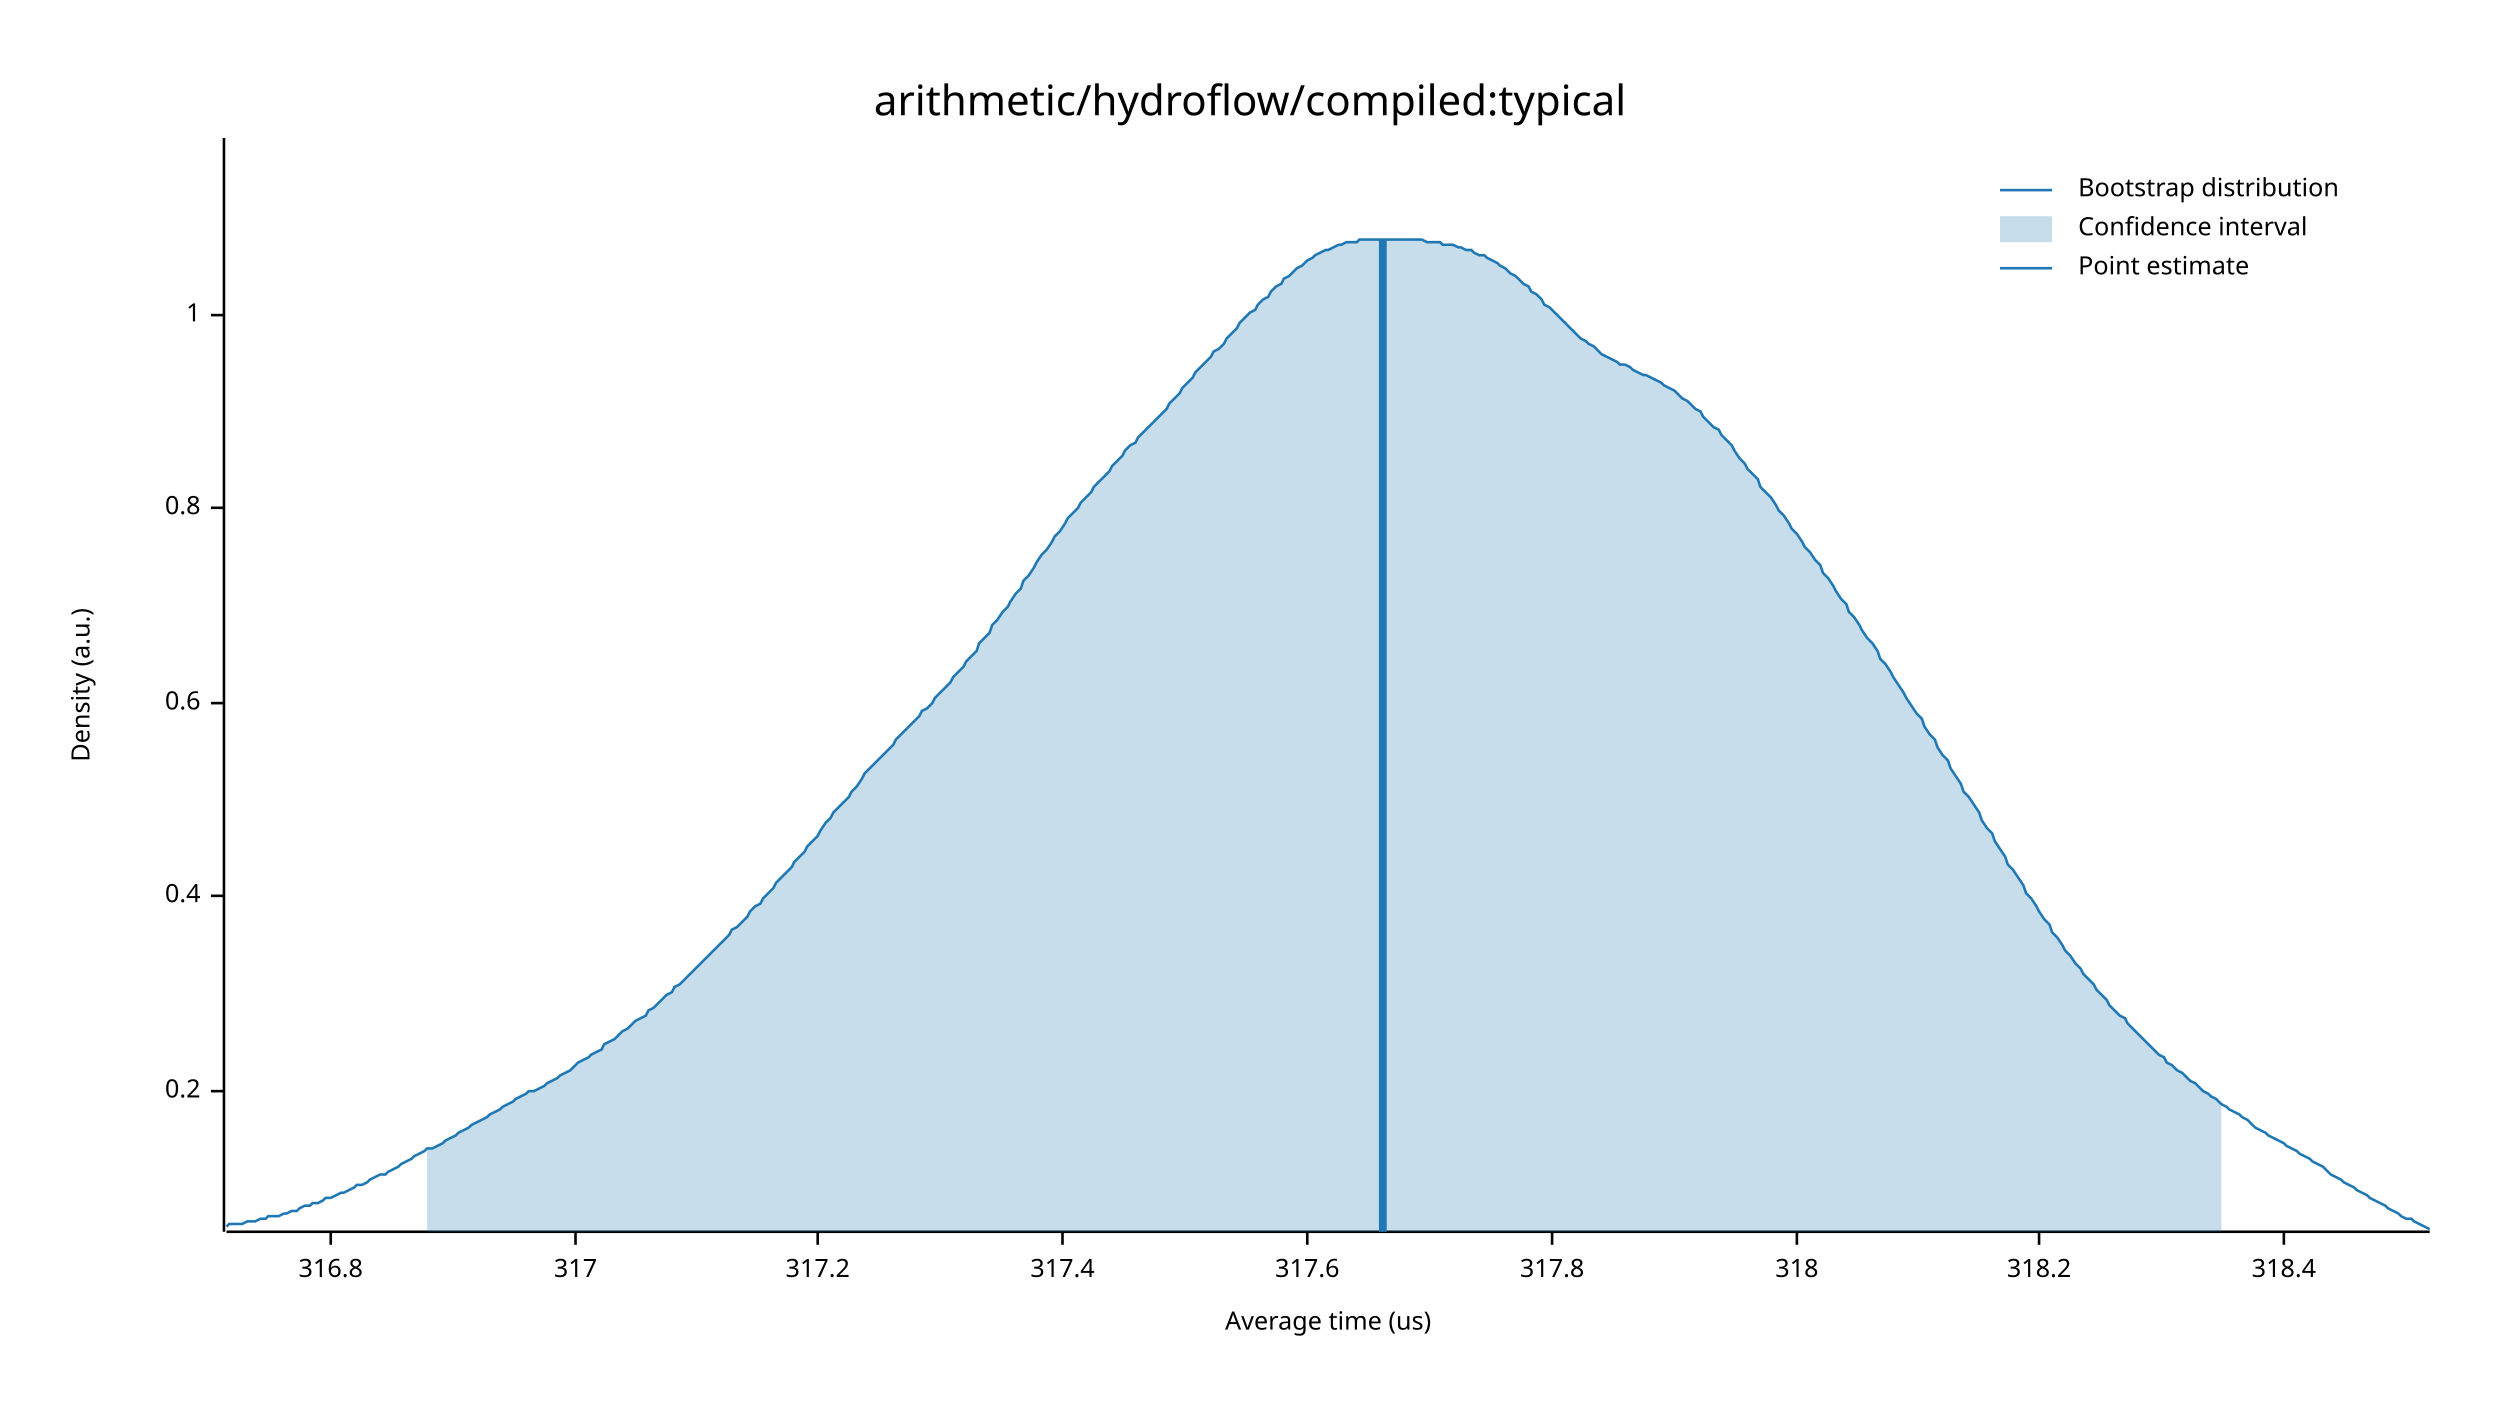
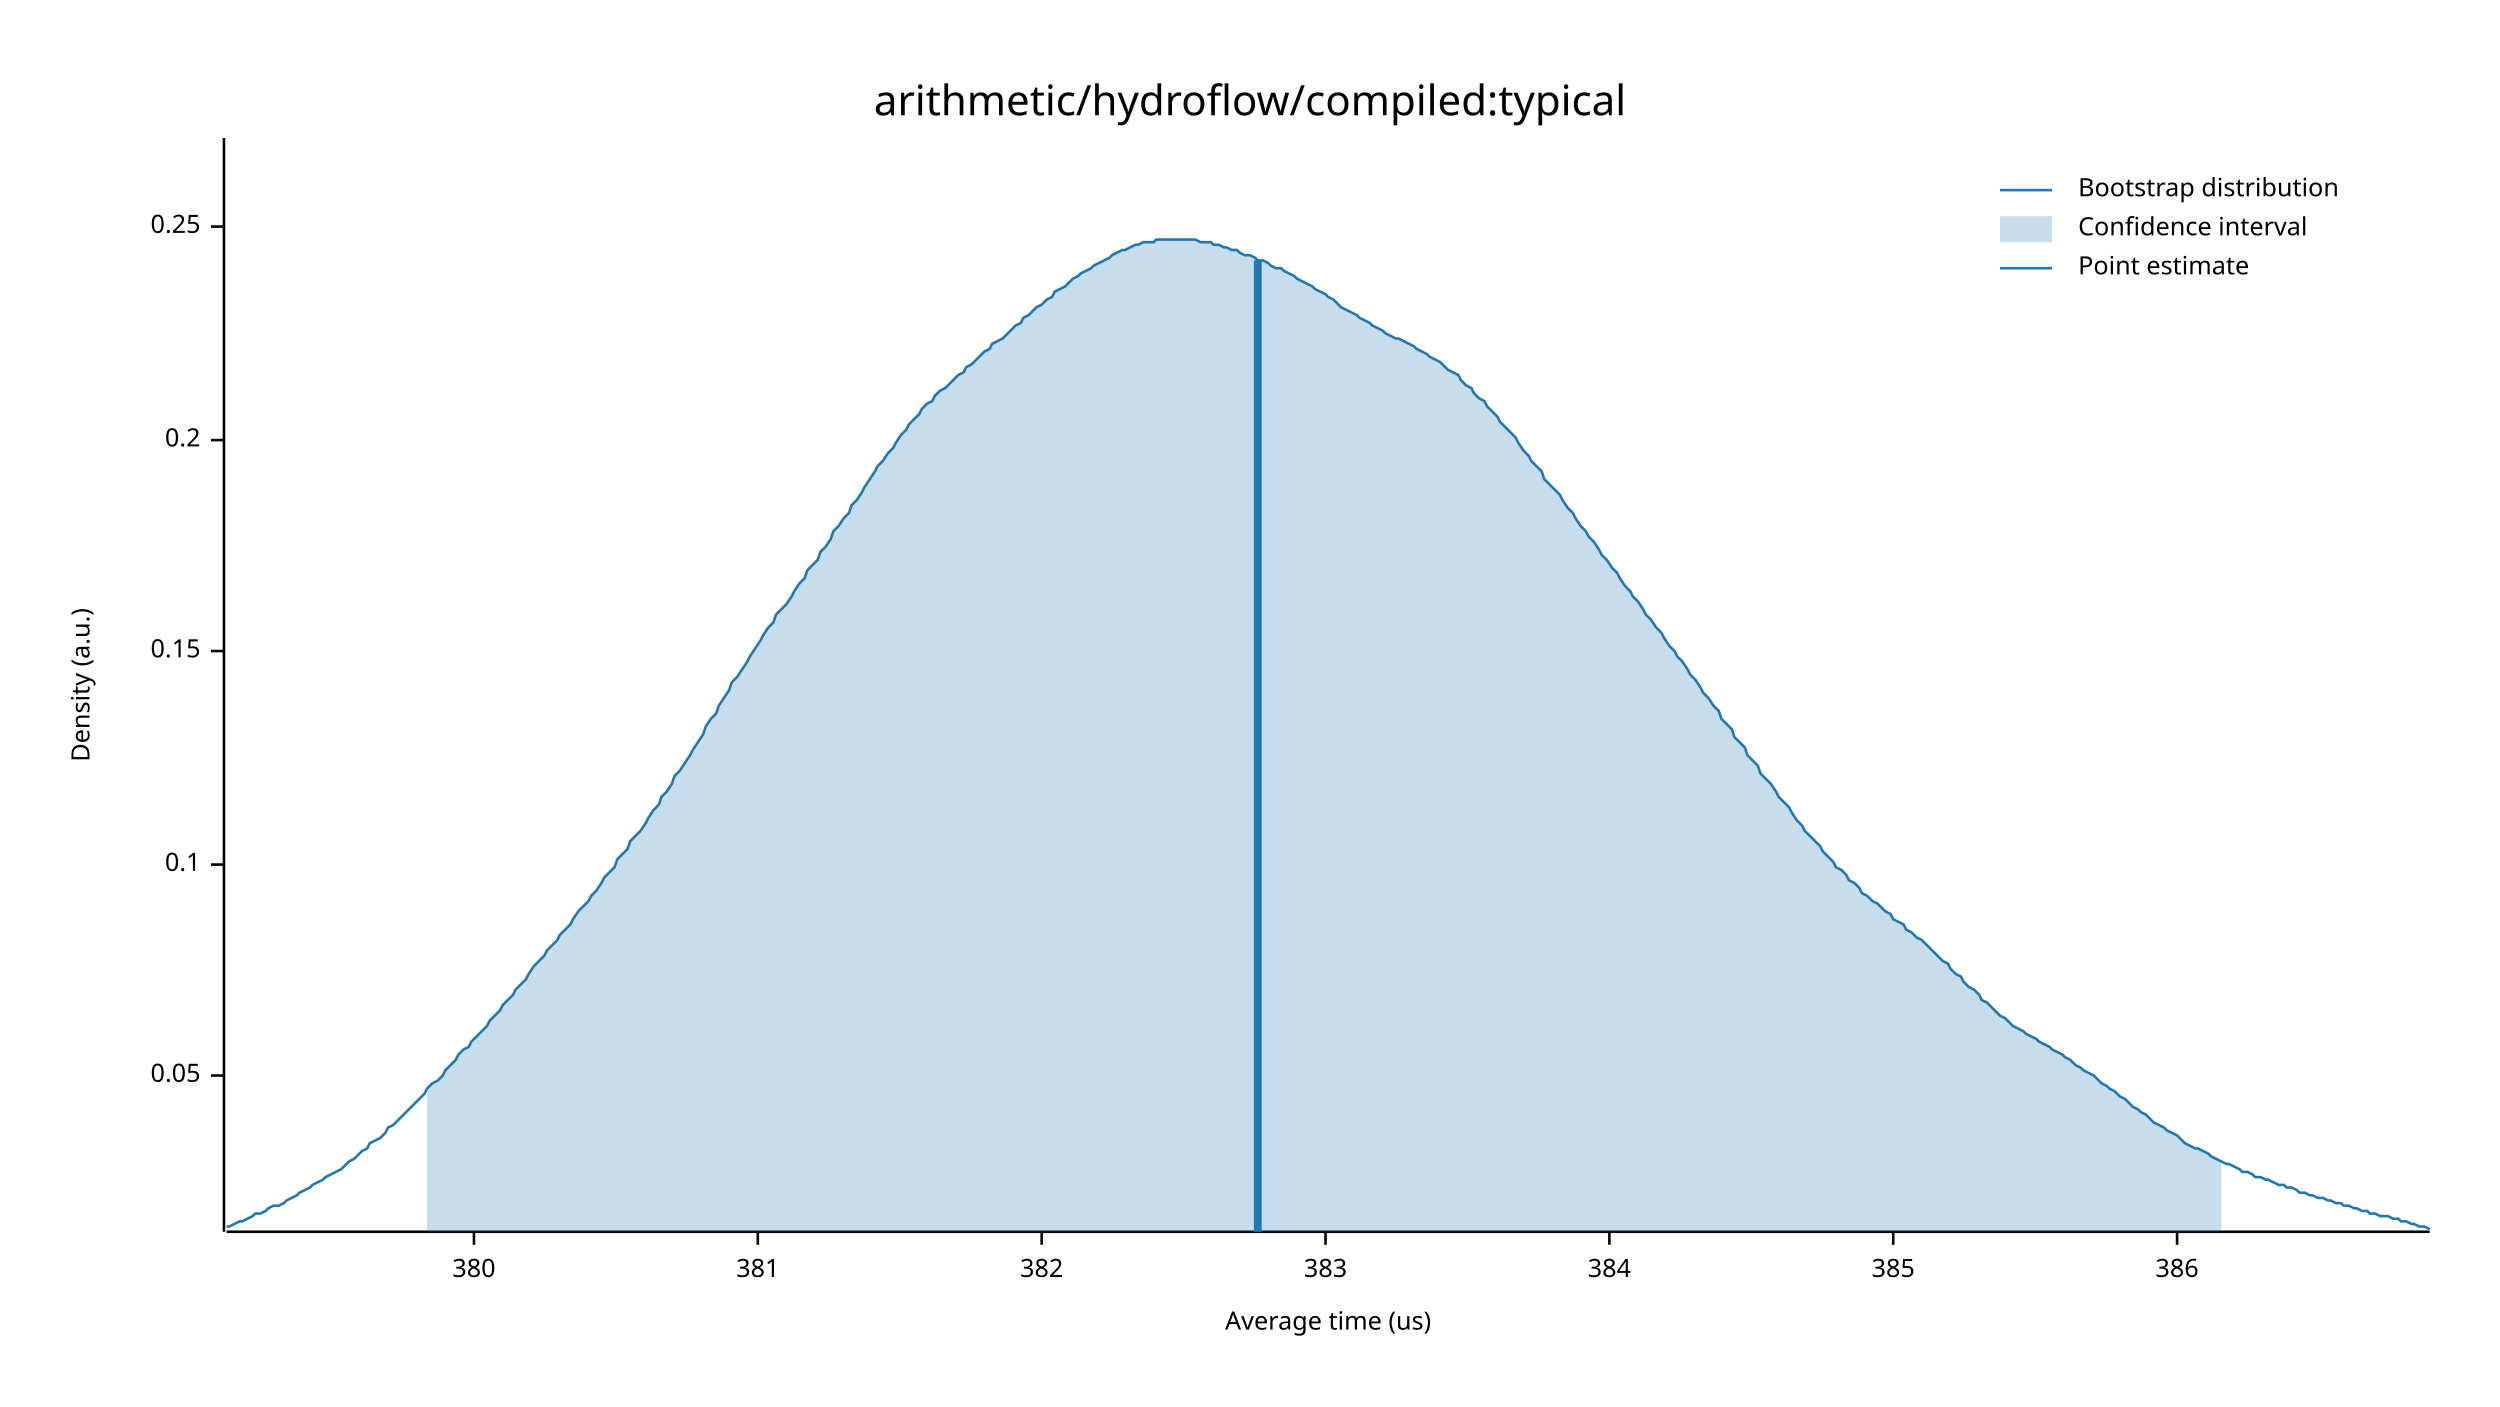
<svg xmlns="http://www.w3.org/2000/svg" width="960" height="540" viewBox="0 0 960 540">
  <text x="480" y="32" dy="0.76em" text-anchor="middle" font-family="sans-serif" font-size="16.129" opacity="1" fill="#000000">
arithmetic/hydroflow/compiled:typical
</text>
  <text x="27" y="263" dy="0.76em" text-anchor="middle" font-family="sans-serif" font-size="9.677" opacity="1" fill="#000000" transform="rotate(270, 27, 263)">
Density (a.u.)
</text>
  <text x="510" y="513" dy="-0.5ex" text-anchor="middle" font-family="sans-serif" font-size="9.677" opacity="1" fill="#000000">
Average time (us)
</text>
  <polyline fill="none" opacity="1" stroke="#000000" stroke-width="1" points="86,53 86,473 " />
-   <text x="77" y="419" dy="0.5ex" text-anchor="end" font-family="sans-serif" font-size="9.677" opacity="1" fill="#000000">
+   <text x="77" y="413" dy="0.5ex" text-anchor="end" font-family="sans-serif" font-size="9.677" opacity="1" fill="#000000">
+ 0.05
+ </text>
+   <polyline fill="none" opacity="1" stroke="#000000" stroke-width="1" points="81,413 86,413 " />
+   <text x="77" y="332" dy="0.5ex" text-anchor="end" font-family="sans-serif" font-size="9.677" opacity="1" fill="#000000">
+ 0.1
+ </text>
+   <polyline fill="none" opacity="1" stroke="#000000" stroke-width="1" points="81,332 86,332 " />
+   <text x="77" y="250" dy="0.5ex" text-anchor="end" font-family="sans-serif" font-size="9.677" opacity="1" fill="#000000">
+ 0.15
+ </text>
+   <polyline fill="none" opacity="1" stroke="#000000" stroke-width="1" points="81,250 86,250 " />
+   <text x="77" y="169" dy="0.5ex" text-anchor="end" font-family="sans-serif" font-size="9.677" opacity="1" fill="#000000">
0.2
</text>
-   <polyline fill="none" opacity="1" stroke="#000000" stroke-width="1" points="81,419 86,419 " />
-   <text x="77" y="344" dy="0.5ex" text-anchor="end" font-family="sans-serif" font-size="9.677" opacity="1" fill="#000000">
- 0.4
+   <polyline fill="none" opacity="1" stroke="#000000" stroke-width="1" points="81,169 86,169 " />
+   <text x="77" y="87" dy="0.5ex" text-anchor="end" font-family="sans-serif" font-size="9.677" opacity="1" fill="#000000">
+ 0.25
</text>
-   <polyline fill="none" opacity="1" stroke="#000000" stroke-width="1" points="81,344 86,344 " />
-   <text x="77" y="270" dy="0.5ex" text-anchor="end" font-family="sans-serif" font-size="9.677" opacity="1" fill="#000000">
- 0.6
+   <polyline fill="none" opacity="1" stroke="#000000" stroke-width="1" points="81,87 86,87 " />
+   <polyline fill="none" opacity="1" stroke="#000000" stroke-width="1" points="87,473 933,473 " />
+   <text x="182" y="483" dy="0.76em" text-anchor="middle" font-family="sans-serif" font-size="9.677" opacity="1" fill="#000000">
+ 380
</text>
-   <polyline fill="none" opacity="1" stroke="#000000" stroke-width="1" points="81,270 86,270 " />
-   <text x="77" y="195" dy="0.5ex" text-anchor="end" font-family="sans-serif" font-size="9.677" opacity="1" fill="#000000">
- 0.8
+   <polyline fill="none" opacity="1" stroke="#000000" stroke-width="1" points="182,473 182,478 " />
+   <text x="291" y="483" dy="0.76em" text-anchor="middle" font-family="sans-serif" font-size="9.677" opacity="1" fill="#000000">
+ 381
</text>
-   <polyline fill="none" opacity="1" stroke="#000000" stroke-width="1" points="81,195 86,195 " />
-   <text x="77" y="121" dy="0.5ex" text-anchor="end" font-family="sans-serif" font-size="9.677" opacity="1" fill="#000000">
- 1
+   <polyline fill="none" opacity="1" stroke="#000000" stroke-width="1" points="291,473 291,478 " />
+   <text x="400" y="483" dy="0.76em" text-anchor="middle" font-family="sans-serif" font-size="9.677" opacity="1" fill="#000000">
+ 382
</text>
-   <polyline fill="none" opacity="1" stroke="#000000" stroke-width="1" points="81,121 86,121 " />
-   <polyline fill="none" opacity="1" stroke="#000000" stroke-width="1" points="87,473 933,473 " />
-   <text x="127" y="483" dy="0.76em" text-anchor="middle" font-family="sans-serif" font-size="9.677" opacity="1" fill="#000000">
- 316.8
+   <polyline fill="none" opacity="1" stroke="#000000" stroke-width="1" points="400,473 400,478 " />
+   <text x="509" y="483" dy="0.76em" text-anchor="middle" font-family="sans-serif" font-size="9.677" opacity="1" fill="#000000">
+ 383
</text>
-   <polyline fill="none" opacity="1" stroke="#000000" stroke-width="1" points="127,473 127,478 " />
-   <text x="221" y="483" dy="0.76em" text-anchor="middle" font-family="sans-serif" font-size="9.677" opacity="1" fill="#000000">
- 317
+   <polyline fill="none" opacity="1" stroke="#000000" stroke-width="1" points="509,473 509,478 " />
+   <text x="618" y="483" dy="0.76em" text-anchor="middle" font-family="sans-serif" font-size="9.677" opacity="1" fill="#000000">
+ 384
</text>
-   <polyline fill="none" opacity="1" stroke="#000000" stroke-width="1" points="221,473 221,478 " />
-   <text x="314" y="483" dy="0.76em" text-anchor="middle" font-family="sans-serif" font-size="9.677" opacity="1" fill="#000000">
- 317.2
+   <polyline fill="none" opacity="1" stroke="#000000" stroke-width="1" points="618,473 618,478 " />
+   <text x="727" y="483" dy="0.76em" text-anchor="middle" font-family="sans-serif" font-size="9.677" opacity="1" fill="#000000">
+ 385
</text>
-   <polyline fill="none" opacity="1" stroke="#000000" stroke-width="1" points="314,473 314,478 " />
-   <text x="408" y="483" dy="0.76em" text-anchor="middle" font-family="sans-serif" font-size="9.677" opacity="1" fill="#000000">
- 317.4
+   <polyline fill="none" opacity="1" stroke="#000000" stroke-width="1" points="727,473 727,478 " />
+   <text x="836" y="483" dy="0.76em" text-anchor="middle" font-family="sans-serif" font-size="9.677" opacity="1" fill="#000000">
+ 386
</text>
-   <polyline fill="none" opacity="1" stroke="#000000" stroke-width="1" points="408,473 408,478 " />
-   <text x="502" y="483" dy="0.76em" text-anchor="middle" font-family="sans-serif" font-size="9.677" opacity="1" fill="#000000">
- 317.6
- </text>
-   <polyline fill="none" opacity="1" stroke="#000000" stroke-width="1" points="502,473 502,478 " />
-   <text x="596" y="483" dy="0.76em" text-anchor="middle" font-family="sans-serif" font-size="9.677" opacity="1" fill="#000000">
- 317.8
- </text>
-   <polyline fill="none" opacity="1" stroke="#000000" stroke-width="1" points="596,473 596,478 " />
-   <text x="690" y="483" dy="0.76em" text-anchor="middle" font-family="sans-serif" font-size="9.677" opacity="1" fill="#000000">
- 318
- </text>
-   <polyline fill="none" opacity="1" stroke="#000000" stroke-width="1" points="690,473 690,478 " />
-   <text x="783" y="483" dy="0.76em" text-anchor="middle" font-family="sans-serif" font-size="9.677" opacity="1" fill="#000000">
- 318.2
- </text>
-   <polyline fill="none" opacity="1" stroke="#000000" stroke-width="1" points="783,473 783,478 " />
-   <text x="877" y="483" dy="0.76em" text-anchor="middle" font-family="sans-serif" font-size="9.677" opacity="1" fill="#000000">
- 318.4
- </text>
-   <polyline fill="none" opacity="1" stroke="#000000" stroke-width="1" points="877,473 877,478 " />
-   <polyline fill="none" opacity="1" stroke="#1F78B4" stroke-width="1" points="87,471 88,470 90,470 92,470 93,470 95,469 97,469 98,469 100,468 102,468 103,467 105,467 107,467 109,466 110,466 112,465 114,465 115,464 117,463 119,463 120,462 122,462 124,461 125,460 127,460 129,459 131,458 132,458 134,457 136,456 137,455 139,455 141,454 142,453 144,452 146,451 148,451 149,450 151,449 153,448 154,447 156,446 158,445 159,444 161,443 163,442 164,441 166,441 168,440 170,439 171,438 173,437 175,436 176,435 178,434 180,433 181,432 183,431 185,430 187,429 188,428 190,427 192,426 193,425 195,424 197,423 198,422 200,421 202,420 203,419 205,419 207,418 209,417 210,416 212,415 214,414 215,413 217,412 219,411 220,410 222,408 224,407 226,406 227,405 229,404 231,403 232,401 234,400 236,399 237,398 239,396 241,395 242,394 244,392 246,391 248,390 249,388 251,387 253,385 254,384 256,382 258,381 259,379 261,378 263,376 265,374 266,373 268,371 270,369 271,368 273,366 275,364 276,363 278,361 280,359 281,357 283,356 285,354 287,352 288,350 290,348 292,347 293,345 295,343 297,341 298,339 300,337 302,335 304,333 305,331 307,329 309,327 310,325 312,323 314,321 315,319 317,316 319,314 320,312 322,310 324,308 326,306 327,304 329,302 331,299 332,297 334,295 336,293 337,292 339,290 341,288 343,286 344,284 346,282 348,280 349,279 351,277 353,275 354,273 356,272 358,270 359,268 361,266 363,264 365,262 366,260 368,258 370,256 371,254 373,252 375,250 376,247 378,245 380,243 381,240 383,238 385,235 387,233 388,231 390,228 392,226 393,223 395,221 397,218 398,216 400,213 402,211 404,208 405,206 407,204 409,201 410,199 412,197 414,195 415,193 417,191 419,189 420,187 422,185 424,183 426,181 427,179 429,177 431,175 432,173 434,171 436,170 437,168 439,166 441,164 443,162 444,161 446,159 448,157 449,155 451,153 453,151 454,149 456,147 458,145 459,143 461,141 463,139 465,137 466,135 468,134 470,132 471,130 473,128 475,126 476,124 478,122 480,120 482,119 483,117 485,115 487,114 488,112 490,110 492,109 493,107 495,106 497,104 498,103 500,102 502,100 504,99 505,98 507,97 509,96 510,96 512,95 514,94 515,94 517,93 519,93 521,93 522,92 524,92 526,92 527,92 529,92 531,92 532,92 534,92 536,92 537,92 539,92 541,92 543,92 544,92 546,92 548,93 549,93 551,93 553,93 554,94 556,94 558,94 560,95 561,95 563,96 565,96 566,97 568,98 570,98 571,99 573,100 575,101 576,102 578,103 580,105 582,106 583,107 585,109 587,110 588,112 590,113 592,115 593,117 595,118 597,120 599,122 600,123 602,125 604,127 605,128 607,130 609,131 610,132 612,133 614,135 615,136 617,137 619,138 621,139 622,140 624,140 626,141 627,142 629,143 631,144 632,144 634,145 636,146 638,147 639,148 641,149 643,150 644,151 646,153 648,154 649,155 651,157 653,158 654,160 656,162 658,164 660,165 661,167 663,169 665,171 666,173 668,176 670,178 671,180 673,182 675,184 676,187 678,189 680,191 682,194 683,196 685,198 687,201 688,203 690,205 692,208 693,210 695,212 697,215 699,217 700,220 702,222 704,225 705,227 707,230 709,232 710,235 712,237 714,240 715,242 717,245 719,247 721,250 722,253 724,255 726,258 727,260 729,263 731,266 732,268 734,271 736,274 738,276 739,279 741,282 743,284 744,287 746,290 748,292 749,295 751,298 753,301 754,304 756,306 758,309 760,312 761,315 763,318 765,320 766,323 768,326 770,329 771,332 773,334 775,337 777,340 778,343 780,345 782,348 783,350 785,353 787,355 788,358 790,360 792,363 793,365 795,367 797,370 799,372 800,374 802,376 804,378 805,380 807,382 809,384 810,386 812,388 814,390 816,391 817,393 819,395 821,397 822,398 824,400 826,402 827,403 829,405 831,406 832,408 834,409 836,411 838,412 839,413 841,415 843,416 844,417 846,419 848,420 849,421 851,422 853,424 855,425 856,426 858,427 860,428 861,429 863,430 865,432 866,433 868,434 870,435 871,436 873,437 875,438 877,439 878,440 880,441 882,442 883,443 885,444 887,445 888,446 890,447 892,448 894,450 895,451 897,452 899,453 900,454 902,455 904,456 905,457 907,458 909,459 910,460 912,461 914,462 916,463 917,464 919,465 921,466 922,467 924,468 926,468 927,469 929,470 931,471 933,472 " />
-   <polygon opacity="0.25" fill="#1F78B4" points="164,441 166,441 168,440 170,439 171,438 173,437 175,436 176,435 178,434 180,433 181,432 183,431 185,430 187,429 188,428 190,427 192,426 193,425 195,424 197,423 198,422 200,421 202,420 203,419 205,419 207,418 209,417 210,416 212,415 214,414 215,413 217,412 219,411 220,410 222,408 224,407 226,406 227,405 229,404 231,403 232,401 234,400 236,399 237,398 239,396 241,395 242,394 244,392 246,391 248,390 249,388 251,387 253,385 254,384 256,382 258,381 259,379 261,378 263,376 265,374 266,373 268,371 270,369 271,368 273,366 275,364 276,363 278,361 280,359 281,357 283,356 285,354 287,352 288,350 290,348 292,347 293,345 295,343 297,341 298,339 300,337 302,335 304,333 305,331 307,329 309,327 310,325 312,323 314,321 315,319 317,316 319,314 320,312 322,310 324,308 326,306 327,304 329,302 331,299 332,297 334,295 336,293 337,292 339,290 341,288 343,286 344,284 346,282 348,280 349,279 351,277 353,275 354,273 356,272 358,270 359,268 361,266 363,264 365,262 366,260 368,258 370,256 371,254 373,252 375,250 376,247 378,245 380,243 381,240 383,238 385,235 387,233 388,231 390,228 392,226 393,223 395,221 397,218 398,216 400,213 402,211 404,208 405,206 407,204 409,201 410,199 412,197 414,195 415,193 417,191 419,189 420,187 422,185 424,183 426,181 427,179 429,177 431,175 432,173 434,171 436,170 437,168 439,166 441,164 443,162 444,161 446,159 448,157 449,155 451,153 453,151 454,149 456,147 458,145 459,143 461,141 463,139 465,137 466,135 468,134 470,132 471,130 473,128 475,126 476,124 478,122 480,120 482,119 483,117 485,115 487,114 488,112 490,110 492,109 493,107 495,106 497,104 498,103 500,102 502,100 504,99 505,98 507,97 509,96 510,96 512,95 514,94 515,94 517,93 519,93 521,93 522,92 524,92 526,92 527,92 529,92 531,92 532,92 534,92 536,92 537,92 539,92 541,92 543,92 544,92 546,92 548,93 549,93 551,93 553,93 554,94 556,94 558,94 560,95 561,95 563,96 565,96 566,97 568,98 570,98 571,99 573,100 575,101 576,102 578,103 580,105 582,106 583,107 585,109 587,110 588,112 590,113 592,115 593,117 595,118 597,120 599,122 600,123 602,125 604,127 605,128 607,130 609,131 610,132 612,133 614,135 615,136 617,137 619,138 621,139 622,140 624,140 626,141 627,142 629,143 631,144 632,144 634,145 636,146 638,147 639,148 641,149 643,150 644,151 646,153 648,154 649,155 651,157 653,158 654,160 656,162 658,164 660,165 661,167 663,169 665,171 666,173 668,176 670,178 671,180 673,182 675,184 676,187 678,189 680,191 682,194 683,196 685,198 687,201 688,203 690,205 692,208 693,210 695,212 697,215 699,217 700,220 702,222 704,225 705,227 707,230 709,232 710,235 712,237 714,240 715,242 717,245 719,247 721,250 722,253 724,255 726,258 727,260 729,263 731,266 732,268 734,271 736,274 738,276 739,279 741,282 743,284 744,287 746,290 748,292 749,295 751,298 753,301 754,304 756,306 758,309 760,312 761,315 763,318 765,320 766,323 768,326 770,329 771,332 773,334 775,337 777,340 778,343 780,345 782,348 783,350 785,353 787,355 788,358 790,360 792,363 793,365 795,367 797,370 799,372 800,374 802,376 804,378 805,380 807,382 809,384 810,386 812,388 814,390 816,391 817,393 819,395 821,397 822,398 824,400 826,402 827,403 829,405 831,406 832,408 834,409 836,411 838,412 839,413 841,415 843,416 844,417 846,419 848,420 849,421 851,422 853,424 853,473 164,473 " />
-   <polyline fill="none" opacity="1" stroke="#1F78B4" stroke-width="3" points="531,473 531,92 " />
+   <polyline fill="none" opacity="1" stroke="#000000" stroke-width="1" points="836,473 836,478 " />
+   <polyline fill="none" opacity="1" stroke="#1F78B4" stroke-width="1" points="87,471 88,471 90,470 92,469 93,469 95,468 97,467 98,466 100,466 102,465 103,464 105,463 107,463 109,462 110,461 112,460 114,459 115,458 117,457 119,456 120,455 122,454 124,453 125,452 127,451 129,450 131,449 132,448 134,446 136,445 137,444 139,442 141,441 142,439 144,438 146,437 148,435 149,433 151,432 153,430 154,429 156,427 158,425 159,424 161,422 163,420 164,418 166,416 168,415 170,413 171,411 173,409 175,407 176,405 178,403 180,402 181,400 183,398 185,396 187,394 188,392 190,390 192,388 193,386 195,384 197,382 198,380 200,378 202,376 203,374 205,371 207,369 209,367 210,365 212,363 214,361 215,359 217,357 219,355 220,353 222,350 224,348 226,346 227,344 229,342 231,339 232,337 234,335 236,333 237,330 239,328 241,326 242,323 244,321 246,319 248,316 249,314 251,311 253,309 254,306 256,304 258,301 259,298 261,296 263,293 265,290 266,288 268,285 270,282 271,279 273,276 275,274 276,271 278,268 280,265 281,262 283,260 285,257 287,254 288,252 290,249 292,246 293,244 295,241 297,239 298,236 300,234 302,232 304,229 305,227 307,224 309,222 310,219 312,217 314,215 315,212 317,210 319,207 320,204 322,202 324,199 326,197 327,194 329,192 331,189 332,187 334,184 336,181 337,179 339,177 341,174 343,172 344,170 346,167 348,165 349,163 351,161 353,159 354,157 356,155 358,154 359,152 361,150 363,149 365,147 366,146 368,144 370,143 371,141 373,140 375,138 376,137 378,135 380,134 381,132 383,131 385,130 387,128 388,127 390,125 392,124 393,122 395,121 397,119 398,118 400,117 402,115 404,114 405,112 407,111 409,110 410,109 412,107 414,106 415,105 417,104 419,103 420,102 422,101 424,100 426,99 427,98 429,97 431,96 432,96 434,95 436,94 437,94 439,93 441,93 443,93 444,92 446,92 448,92 449,92 451,92 453,92 454,92 456,92 458,92 459,92 461,93 463,93 465,93 466,94 468,94 470,95 471,95 473,96 475,96 476,97 478,98 480,98 482,99 483,100 485,100 487,101 488,102 490,103 492,103 493,104 495,105 497,106 498,107 500,108 502,109 504,110 505,111 507,112 509,113 510,114 512,115 514,117 515,118 517,119 519,120 521,121 522,122 524,123 526,124 527,125 529,126 531,127 532,128 534,129 536,130 537,130 539,131 541,132 543,133 544,134 546,135 548,136 549,137 551,138 553,139 554,140 556,142 558,143 560,144 561,146 563,148 565,149 566,151 568,153 570,154 571,156 573,158 575,160 576,162 578,164 580,166 582,168 583,170 585,173 587,175 588,177 590,179 592,181 593,184 595,186 597,188 599,190 600,192 602,195 604,197 605,199 607,202 609,204 610,206 612,208 614,211 615,213 617,215 619,218 621,220 622,222 624,225 626,227 627,229 629,231 631,234 632,236 634,238 636,241 638,243 639,245 641,248 643,250 644,252 646,254 648,257 649,259 651,261 653,264 654,266 656,268 658,271 660,273 661,276 663,278 665,280 666,283 668,285 670,287 671,290 673,292 675,294 676,297 678,299 680,301 682,304 683,306 685,308 687,310 688,312 690,315 692,317 693,319 695,321 697,323 699,325 700,327 702,329 704,331 705,333 707,334 709,336 710,338 712,339 714,341 715,343 717,344 719,346 721,347 722,348 724,350 726,351 727,353 729,354 731,355 732,357 734,358 736,360 738,361 739,362 741,364 743,366 744,367 746,369 748,370 749,372 751,374 753,375 754,377 756,379 758,380 760,382 761,384 763,385 765,387 766,388 768,390 770,391 771,392 773,394 775,395 777,396 778,397 780,398 782,399 783,400 785,401 787,402 788,403 790,404 792,405 793,406 795,407 797,409 799,410 800,411 802,412 804,413 805,414 807,416 809,417 810,418 812,419 814,421 816,422 817,423 819,425 821,426 822,427 824,428 826,430 827,431 829,432 831,433 832,434 834,435 836,436 838,438 839,439 841,440 843,441 844,441 846,442 848,443 849,444 851,445 853,446 855,447 856,447 858,448 860,449 861,450 863,450 865,451 866,452 868,452 870,453 871,453 873,454 875,455 877,455 878,456 880,456 882,457 883,458 885,458 887,459 888,459 890,460 892,460 894,461 895,461 897,462 899,462 900,463 902,463 904,464 905,464 907,465 909,465 910,466 912,466 914,467 916,467 917,467 919,468 921,468 922,469 924,469 926,470 927,470 929,471 931,471 933,472 " />
+   <polygon opacity="0.25" fill="#1F78B4" points="164,418 166,416 168,415 170,413 171,411 173,409 175,407 176,405 178,403 180,402 181,400 183,398 185,396 187,394 188,392 190,390 192,388 193,386 195,384 197,382 198,380 200,378 202,376 203,374 205,371 207,369 209,367 210,365 212,363 214,361 215,359 217,357 219,355 220,353 222,350 224,348 226,346 227,344 229,342 231,339 232,337 234,335 236,333 237,330 239,328 241,326 242,323 244,321 246,319 248,316 249,314 251,311 253,309 254,306 256,304 258,301 259,298 261,296 263,293 265,290 266,288 268,285 270,282 271,279 273,276 275,274 276,271 278,268 280,265 281,262 283,260 285,257 287,254 288,252 290,249 292,246 293,244 295,241 297,239 298,236 300,234 302,232 304,229 305,227 307,224 309,222 310,219 312,217 314,215 315,212 317,210 319,207 320,204 322,202 324,199 326,197 327,194 329,192 331,189 332,187 334,184 336,181 337,179 339,177 341,174 343,172 344,170 346,167 348,165 349,163 351,161 353,159 354,157 356,155 358,154 359,152 361,150 363,149 365,147 366,146 368,144 370,143 371,141 373,140 375,138 376,137 378,135 380,134 381,132 383,131 385,130 387,128 388,127 390,125 392,124 393,122 395,121 397,119 398,118 400,117 402,115 404,114 405,112 407,111 409,110 410,109 412,107 414,106 415,105 417,104 419,103 420,102 422,101 424,100 426,99 427,98 429,97 431,96 432,96 434,95 436,94 437,94 439,93 441,93 443,93 444,92 446,92 448,92 449,92 451,92 453,92 454,92 456,92 458,92 459,92 461,93 463,93 465,93 466,94 468,94 470,95 471,95 473,96 475,96 476,97 478,98 480,98 482,99 483,100 485,100 487,101 488,102 490,103 492,103 493,104 495,105 497,106 498,107 500,108 502,109 504,110 505,111 507,112 509,113 510,114 512,115 514,117 515,118 517,119 519,120 521,121 522,122 524,123 526,124 527,125 529,126 531,127 532,128 534,129 536,130 537,130 539,131 541,132 543,133 544,134 546,135 548,136 549,137 551,138 553,139 554,140 556,142 558,143 560,144 561,146 563,148 565,149 566,151 568,153 570,154 571,156 573,158 575,160 576,162 578,164 580,166 582,168 583,170 585,173 587,175 588,177 590,179 592,181 593,184 595,186 597,188 599,190 600,192 602,195 604,197 605,199 607,202 609,204 610,206 612,208 614,211 615,213 617,215 619,218 621,220 622,222 624,225 626,227 627,229 629,231 631,234 632,236 634,238 636,241 638,243 639,245 641,248 643,250 644,252 646,254 648,257 649,259 651,261 653,264 654,266 656,268 658,271 660,273 661,276 663,278 665,280 666,283 668,285 670,287 671,290 673,292 675,294 676,297 678,299 680,301 682,304 683,306 685,308 687,310 688,312 690,315 692,317 693,319 695,321 697,323 699,325 700,327 702,329 704,331 705,333 707,334 709,336 710,338 712,339 714,341 715,343 717,344 719,346 721,347 722,348 724,350 726,351 727,353 729,354 731,355 732,357 734,358 736,360 738,361 739,362 741,364 743,366 744,367 746,369 748,370 749,372 751,374 753,375 754,377 756,379 758,380 760,382 761,384 763,385 765,387 766,388 768,390 770,391 771,392 773,394 775,395 777,396 778,397 780,398 782,399 783,400 785,401 787,402 788,403 790,404 792,405 793,406 795,407 797,409 799,410 800,411 802,412 804,413 805,414 807,416 809,417 810,418 812,419 814,421 816,422 817,423 819,425 821,426 822,427 824,428 826,430 827,431 829,432 831,433 832,434 834,435 836,436 838,438 839,439 841,440 843,441 844,441 846,442 848,443 849,444 851,445 853,446 853,473 164,473 " />
+   <polyline fill="none" opacity="1" stroke="#1F78B4" stroke-width="3" points="483,473 483,100 " />
  <text x="798" y="68" dy="0.76em" text-anchor="start" font-family="sans-serif" font-size="9.677" opacity="1" fill="#000000">
Bootstrap distribution
</text>
  <text x="798" y="83" dy="0.76em" text-anchor="start" font-family="sans-serif" font-size="9.677" opacity="1" fill="#000000">
Confidence interval
</text>
  <text x="798" y="98" dy="0.76em" text-anchor="start" font-family="sans-serif" font-size="9.677" opacity="1" fill="#000000">
Point estimate
</text>
  <polyline fill="none" opacity="1" stroke="#1F78B4" stroke-width="1" points="768,73 788,73 " />
  <rect x="768" y="83" width="20" height="10" opacity="0.25" fill="#1F78B4" stroke="none" />
  <polyline fill="none" opacity="1" stroke="#1F78B4" stroke-width="1" points="768,103 788,103 " />
</svg>
